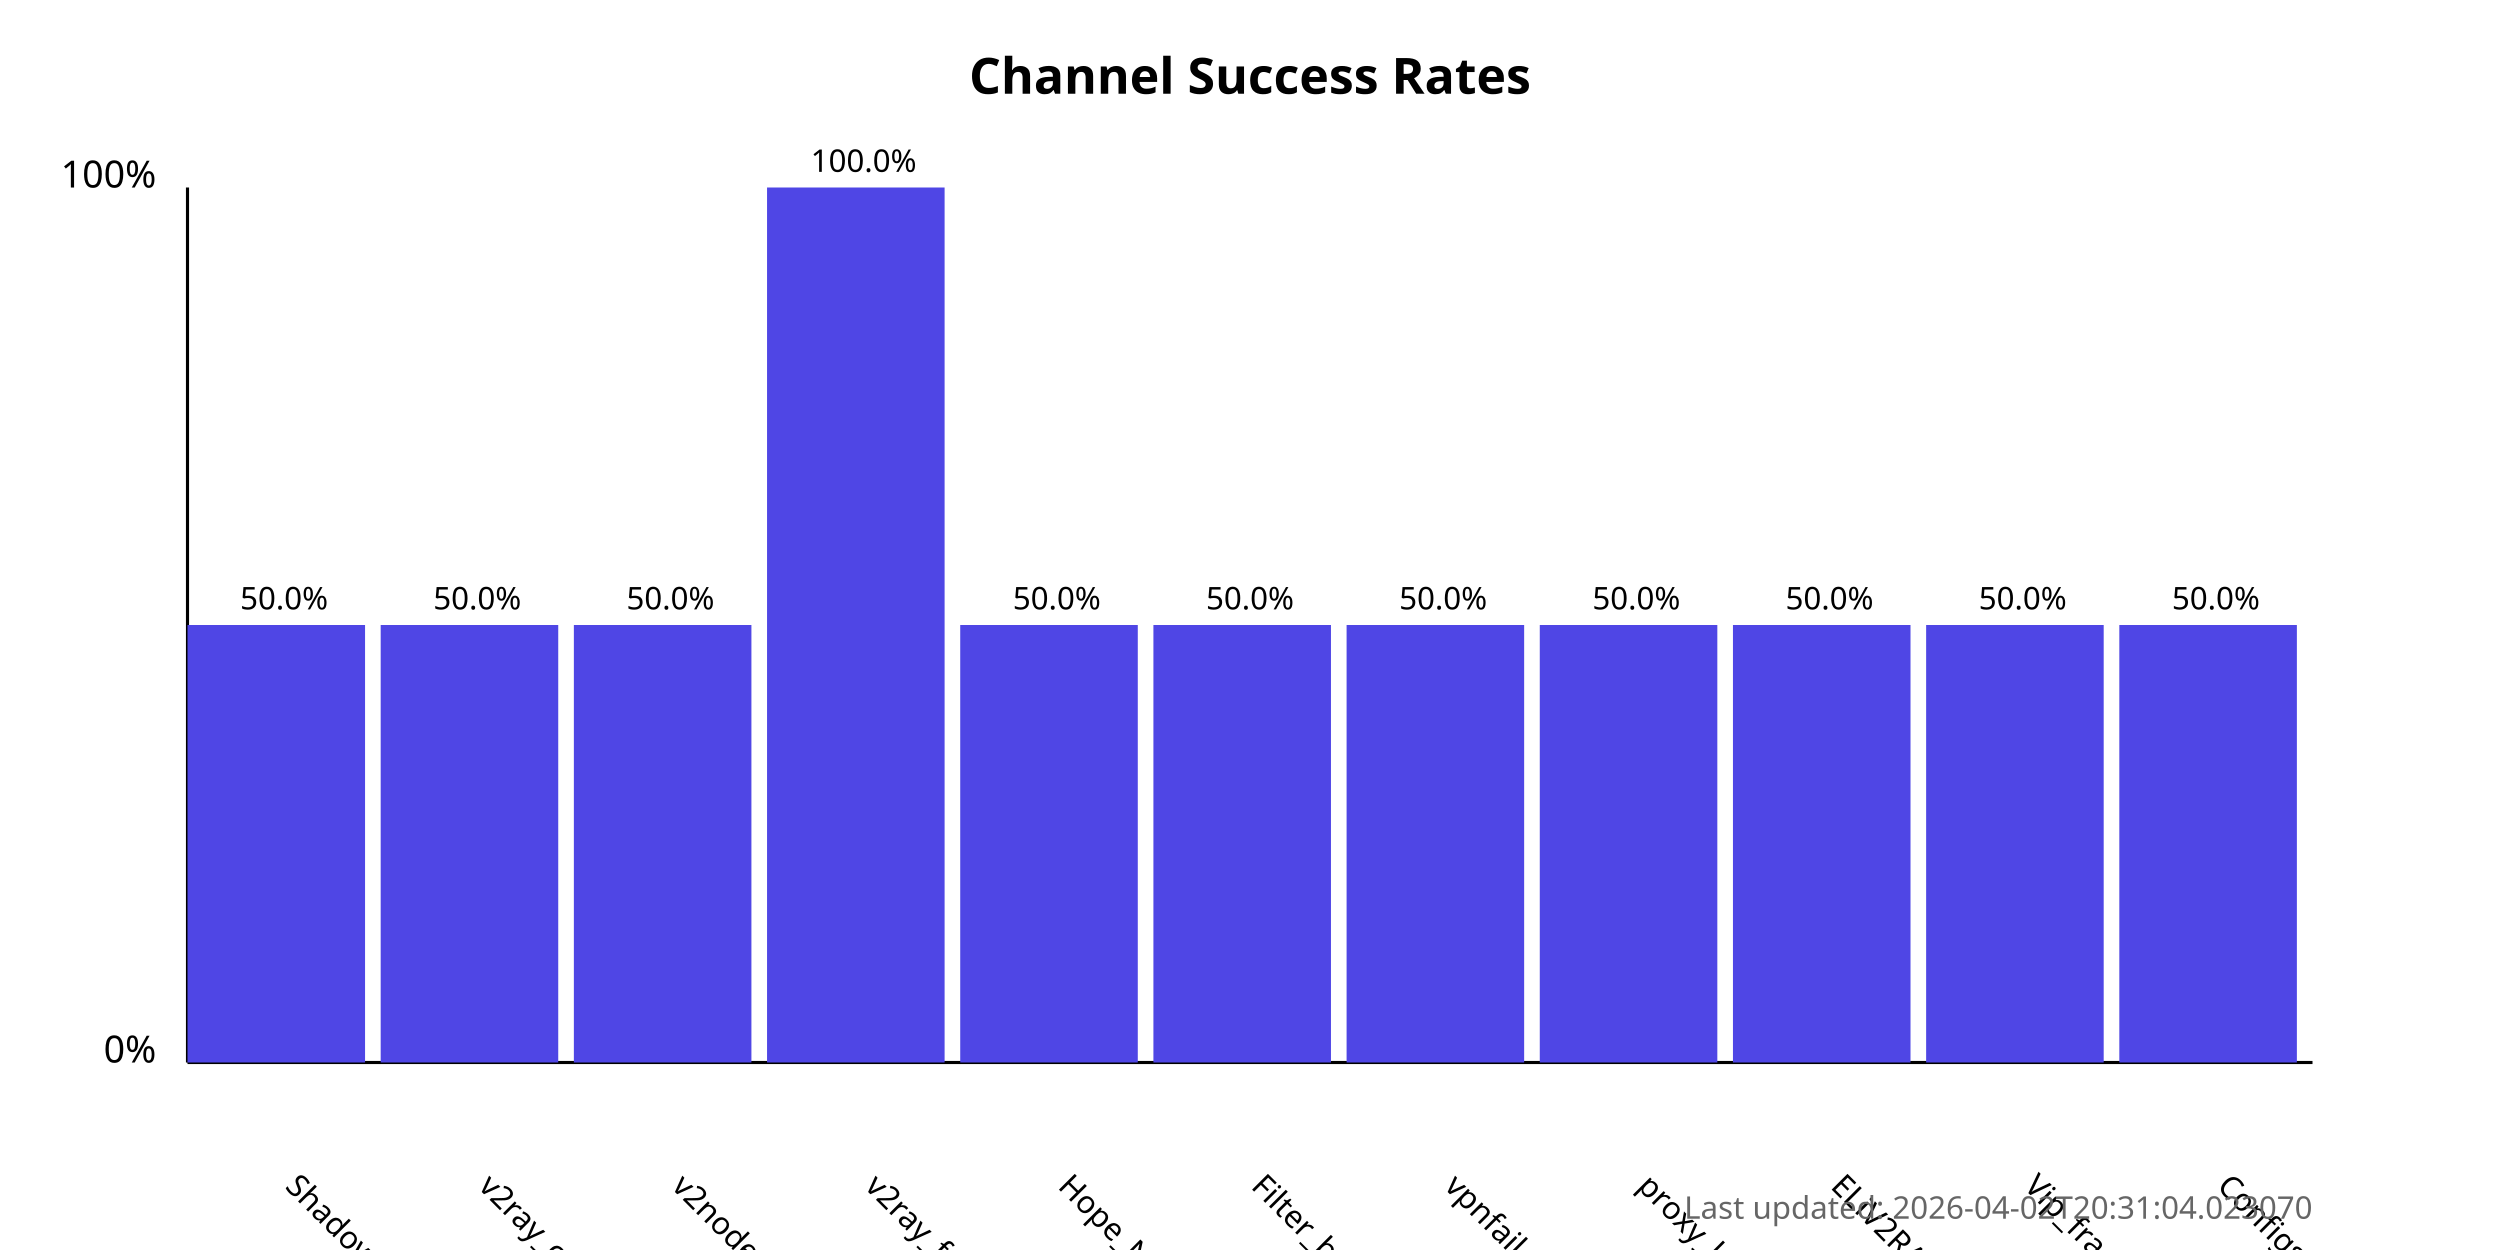
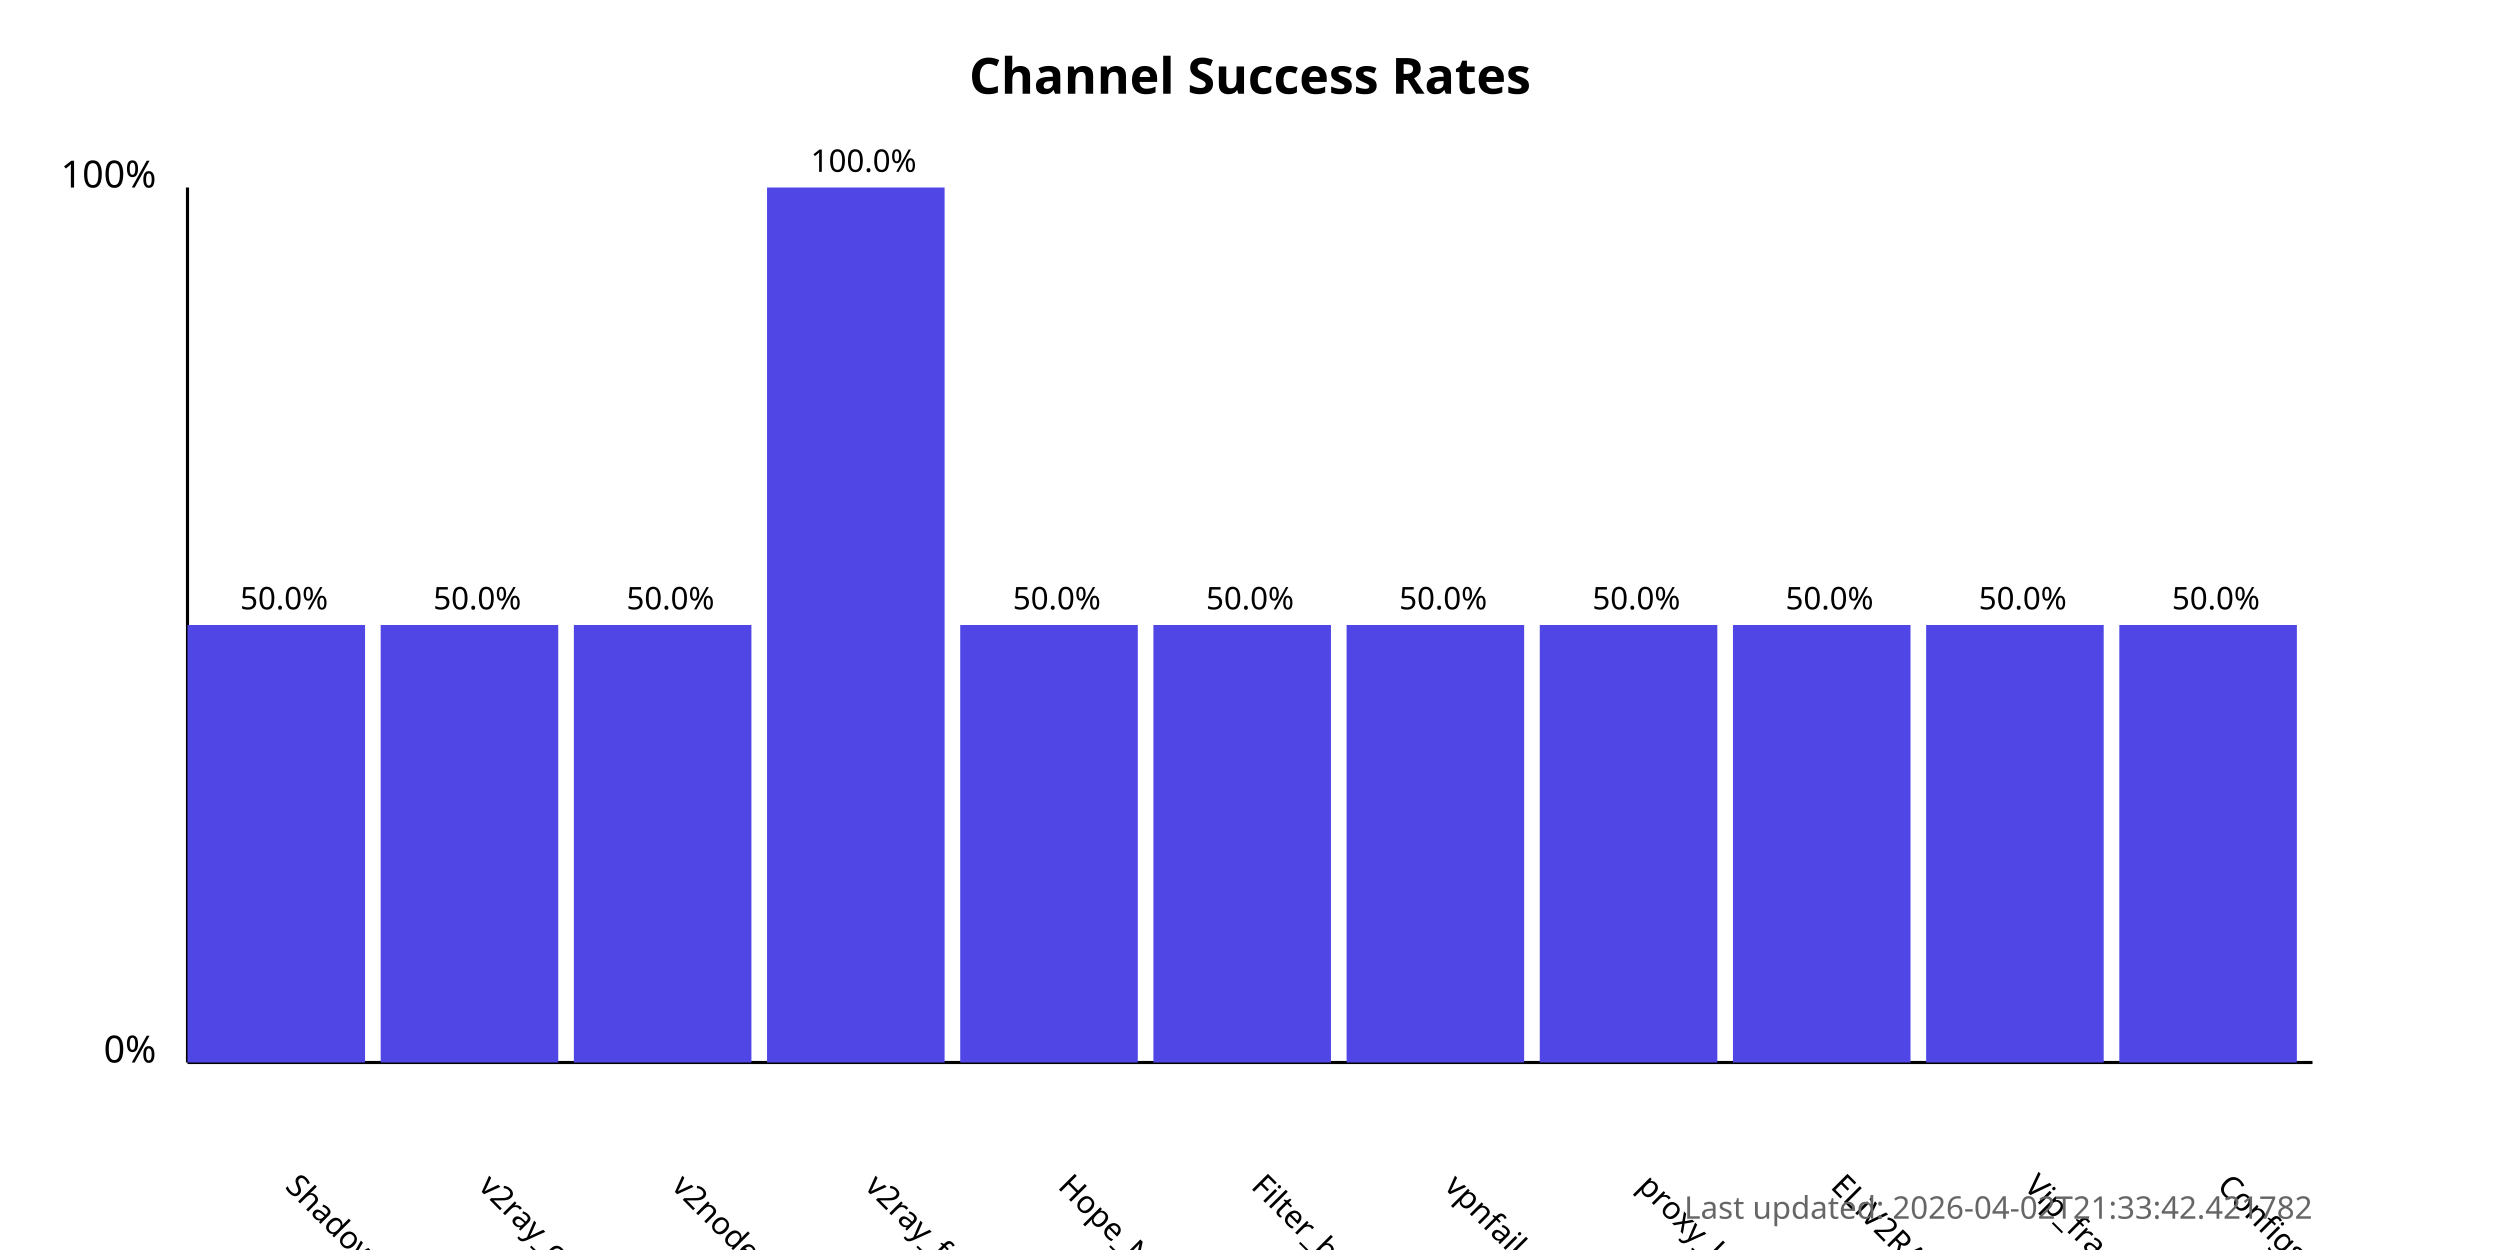
<svg xmlns="http://www.w3.org/2000/svg" width="800" height="400">
  <style>
            .chart-title { font: bold 16px sans-serif; }
            .axis-label { font: 12px sans-serif; }
            .tick-label { font: 10px sans-serif; }
            .bar { fill: #4f46e5; }
            .bar:hover { fill: #6366f1; }
            .timestamp { font: 10px sans-serif; fill: #666; }
        </style>
  <text x="400.0" y="30" text-anchor="middle" class="chart-title">
            Channel Success Rates
        </text>
  <line x1="60" y1="340" x2="60" y2="60" stroke="black" stroke-width="1" />
  <line x1="60" y1="340" x2="740" y2="340" stroke="black" stroke-width="1" />
  <text x="50" y="340" text-anchor="end" class="axis-label">0%</text>
  <text x="50" y="60" text-anchor="end" class="axis-label">100%</text>
  <g>
    <rect x="60" y="200.0" width="56.818" height="140.0" class="bar" />
    <text x="90.909" y="380" transform="rotate(45, 90.90909, 380)" text-anchor="start" class="tick-label">
                ShadowProxy66
            </text>
    <text x="90.909" y="195.0" text-anchor="middle" class="tick-label">
                50.0%
            </text>
  </g>
  <g>
    <rect x="121.818" y="200.0" width="56.818" height="140.0" class="bar" />
    <text x="152.727" y="380" transform="rotate(45, 152.7273, 380)" text-anchor="start" class="tick-label">
                v2ray_configs_pool
            </text>
    <text x="152.727" y="195.0" text-anchor="middle" class="tick-label">
                50.0%
            </text>
  </g>
  <g>
    <rect x="183.636" y="200.0" width="56.818" height="140.0" class="bar" />
    <text x="214.545" y="380" transform="rotate(45, 214.5455, 380)" text-anchor="start" class="tick-label">
                v2nodes
            </text>
    <text x="214.545" y="195.0" text-anchor="middle" class="tick-label">
                50.0%
            </text>
  </g>
  <g>
    <rect x="245.455" y="60.0" width="56.818" height="280.0" class="bar" />
    <text x="276.364" y="380" transform="rotate(45, 276.3636, 380)" text-anchor="start" class="tick-label">
                v2ray_free_conf
            </text>
    <text x="276.364" y="55.0" text-anchor="middle" class="tick-label">
                100.0%
            </text>
  </g>
  <g>
    <rect x="307.273" y="200.0" width="56.818" height="140.0" class="bar" />
    <text x="338.182" y="380" transform="rotate(45, 338.1818, 380)" text-anchor="start" class="tick-label">
                Hope_Net
            </text>
    <text x="338.182" y="195.0" text-anchor="middle" class="tick-label">
                50.0%
            </text>
  </g>
  <g>
    <rect x="369.091" y="200.0" width="56.818" height="140.0" class="bar" />
    <text x="400.0" y="380" transform="rotate(45, 400.0, 380)" text-anchor="start" class="tick-label">
                Filter_breaker
            </text>
    <text x="400.0" y="195.0" text-anchor="middle" class="tick-label">
                50.0%
            </text>
  </g>
  <g>
    <rect x="430.909" y="200.0" width="56.818" height="140.0" class="bar" />
    <text x="461.818" y="380" transform="rotate(45, 461.8182, 380)" text-anchor="start" class="tick-label">
                vpnfail_vless
            </text>
    <text x="461.818" y="195.0" text-anchor="middle" class="tick-label">
                50.0%
            </text>
  </g>
  <g>
    <rect x="492.727" y="200.0" width="56.818" height="140.0" class="bar" />
    <text x="523.636" y="380" transform="rotate(45, 523.6364, 380)" text-anchor="start" class="tick-label">
                proxy_kafee
            </text>
    <text x="523.636" y="195.0" text-anchor="middle" class="tick-label">
                50.0%
            </text>
  </g>
  <g>
    <rect x="554.545" y="200.0" width="56.818" height="140.0" class="bar" />
    <text x="585.455" y="380" transform="rotate(45, 585.4545, 380)" text-anchor="start" class="tick-label">
                ELiV2RAY
            </text>
    <text x="585.455" y="195.0" text-anchor="middle" class="tick-label">
                50.0%
            </text>
  </g>
  <g>
    <rect x="616.364" y="200.0" width="56.818" height="140.0" class="bar" />
    <text x="647.273" y="380" transform="rotate(45, 647.2727, 380)" text-anchor="start" class="tick-label">
                Vip_fragment_v2ray
            </text>
    <text x="647.273" y="195.0" text-anchor="middle" class="tick-label">
                50.0%
            </text>
  </g>
  <g>
    <rect x="678.182" y="200.0" width="56.818" height="140.0" class="bar" />
    <text x="709.091" y="380" transform="rotate(45, 709.0909, 380)" text-anchor="start" class="tick-label">
                ConfigsHubPlus
            </text>
    <text x="709.091" y="195.0" text-anchor="middle" class="tick-label">
                50.0%
            </text>
  </g>
  <text x="740" y="390" text-anchor="end" class="timestamp">
-             Last updated: 2026-04-02T20:31:04.023070
+             Last updated: 2026-04-02T21:33:42.421782
        </text>
</svg>
